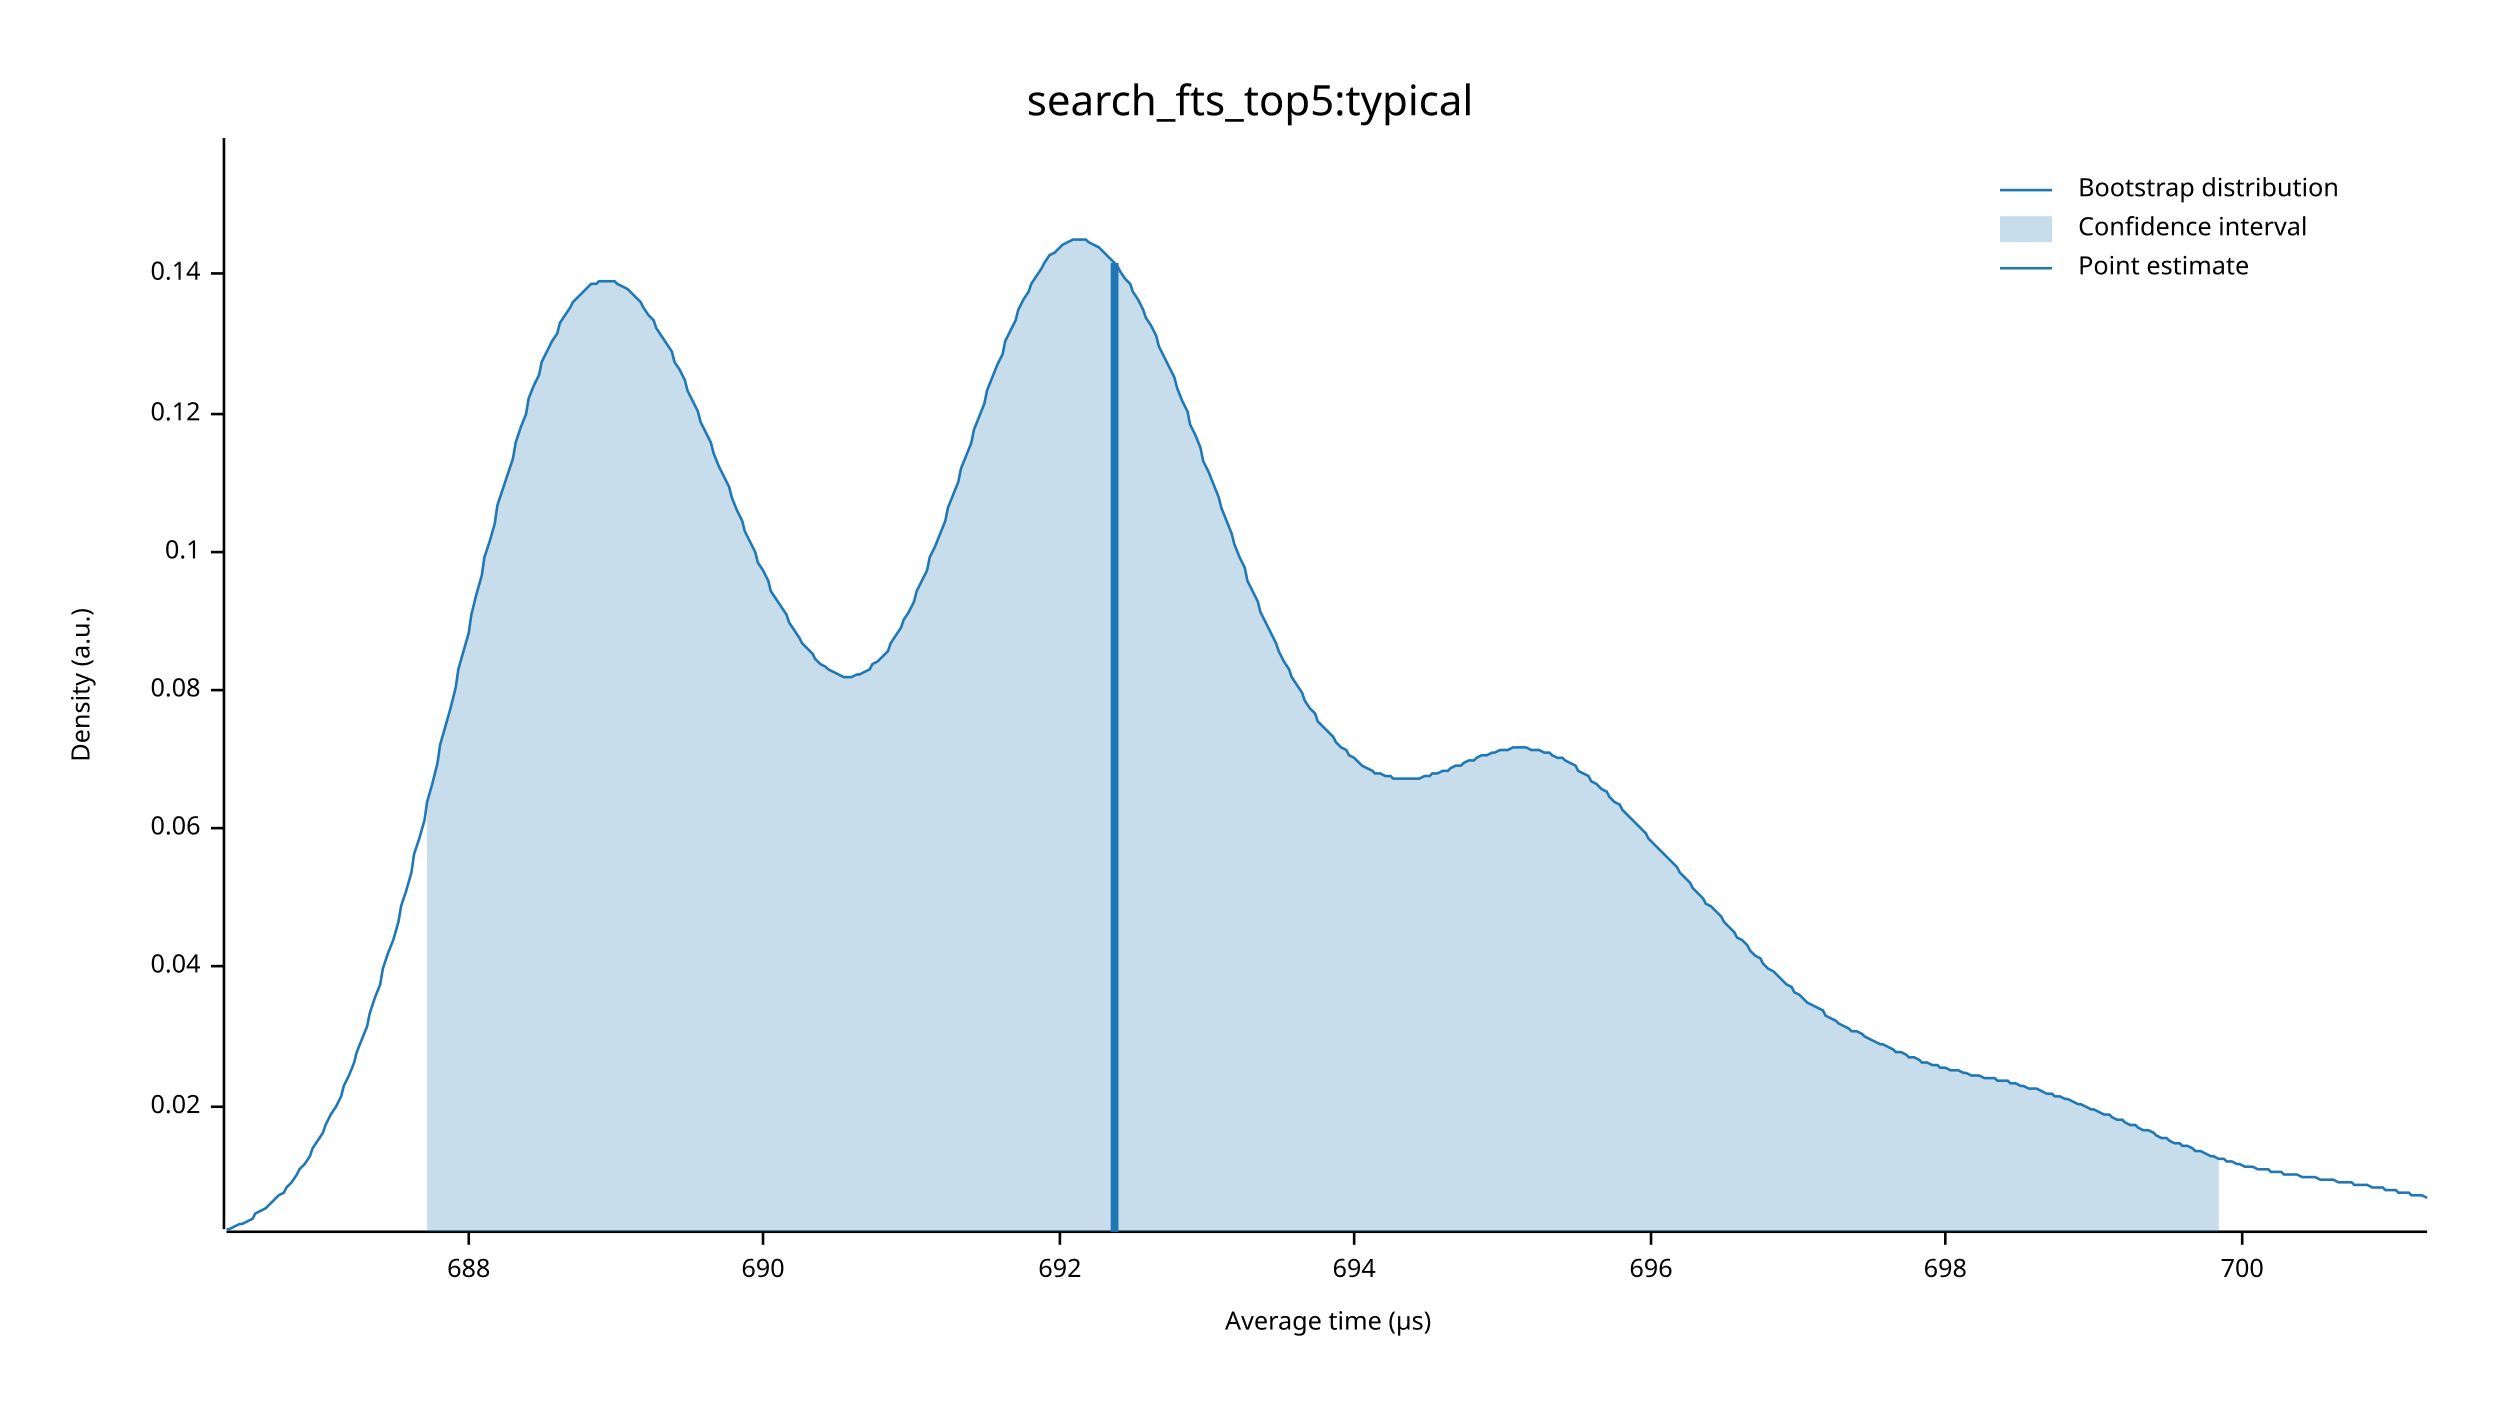
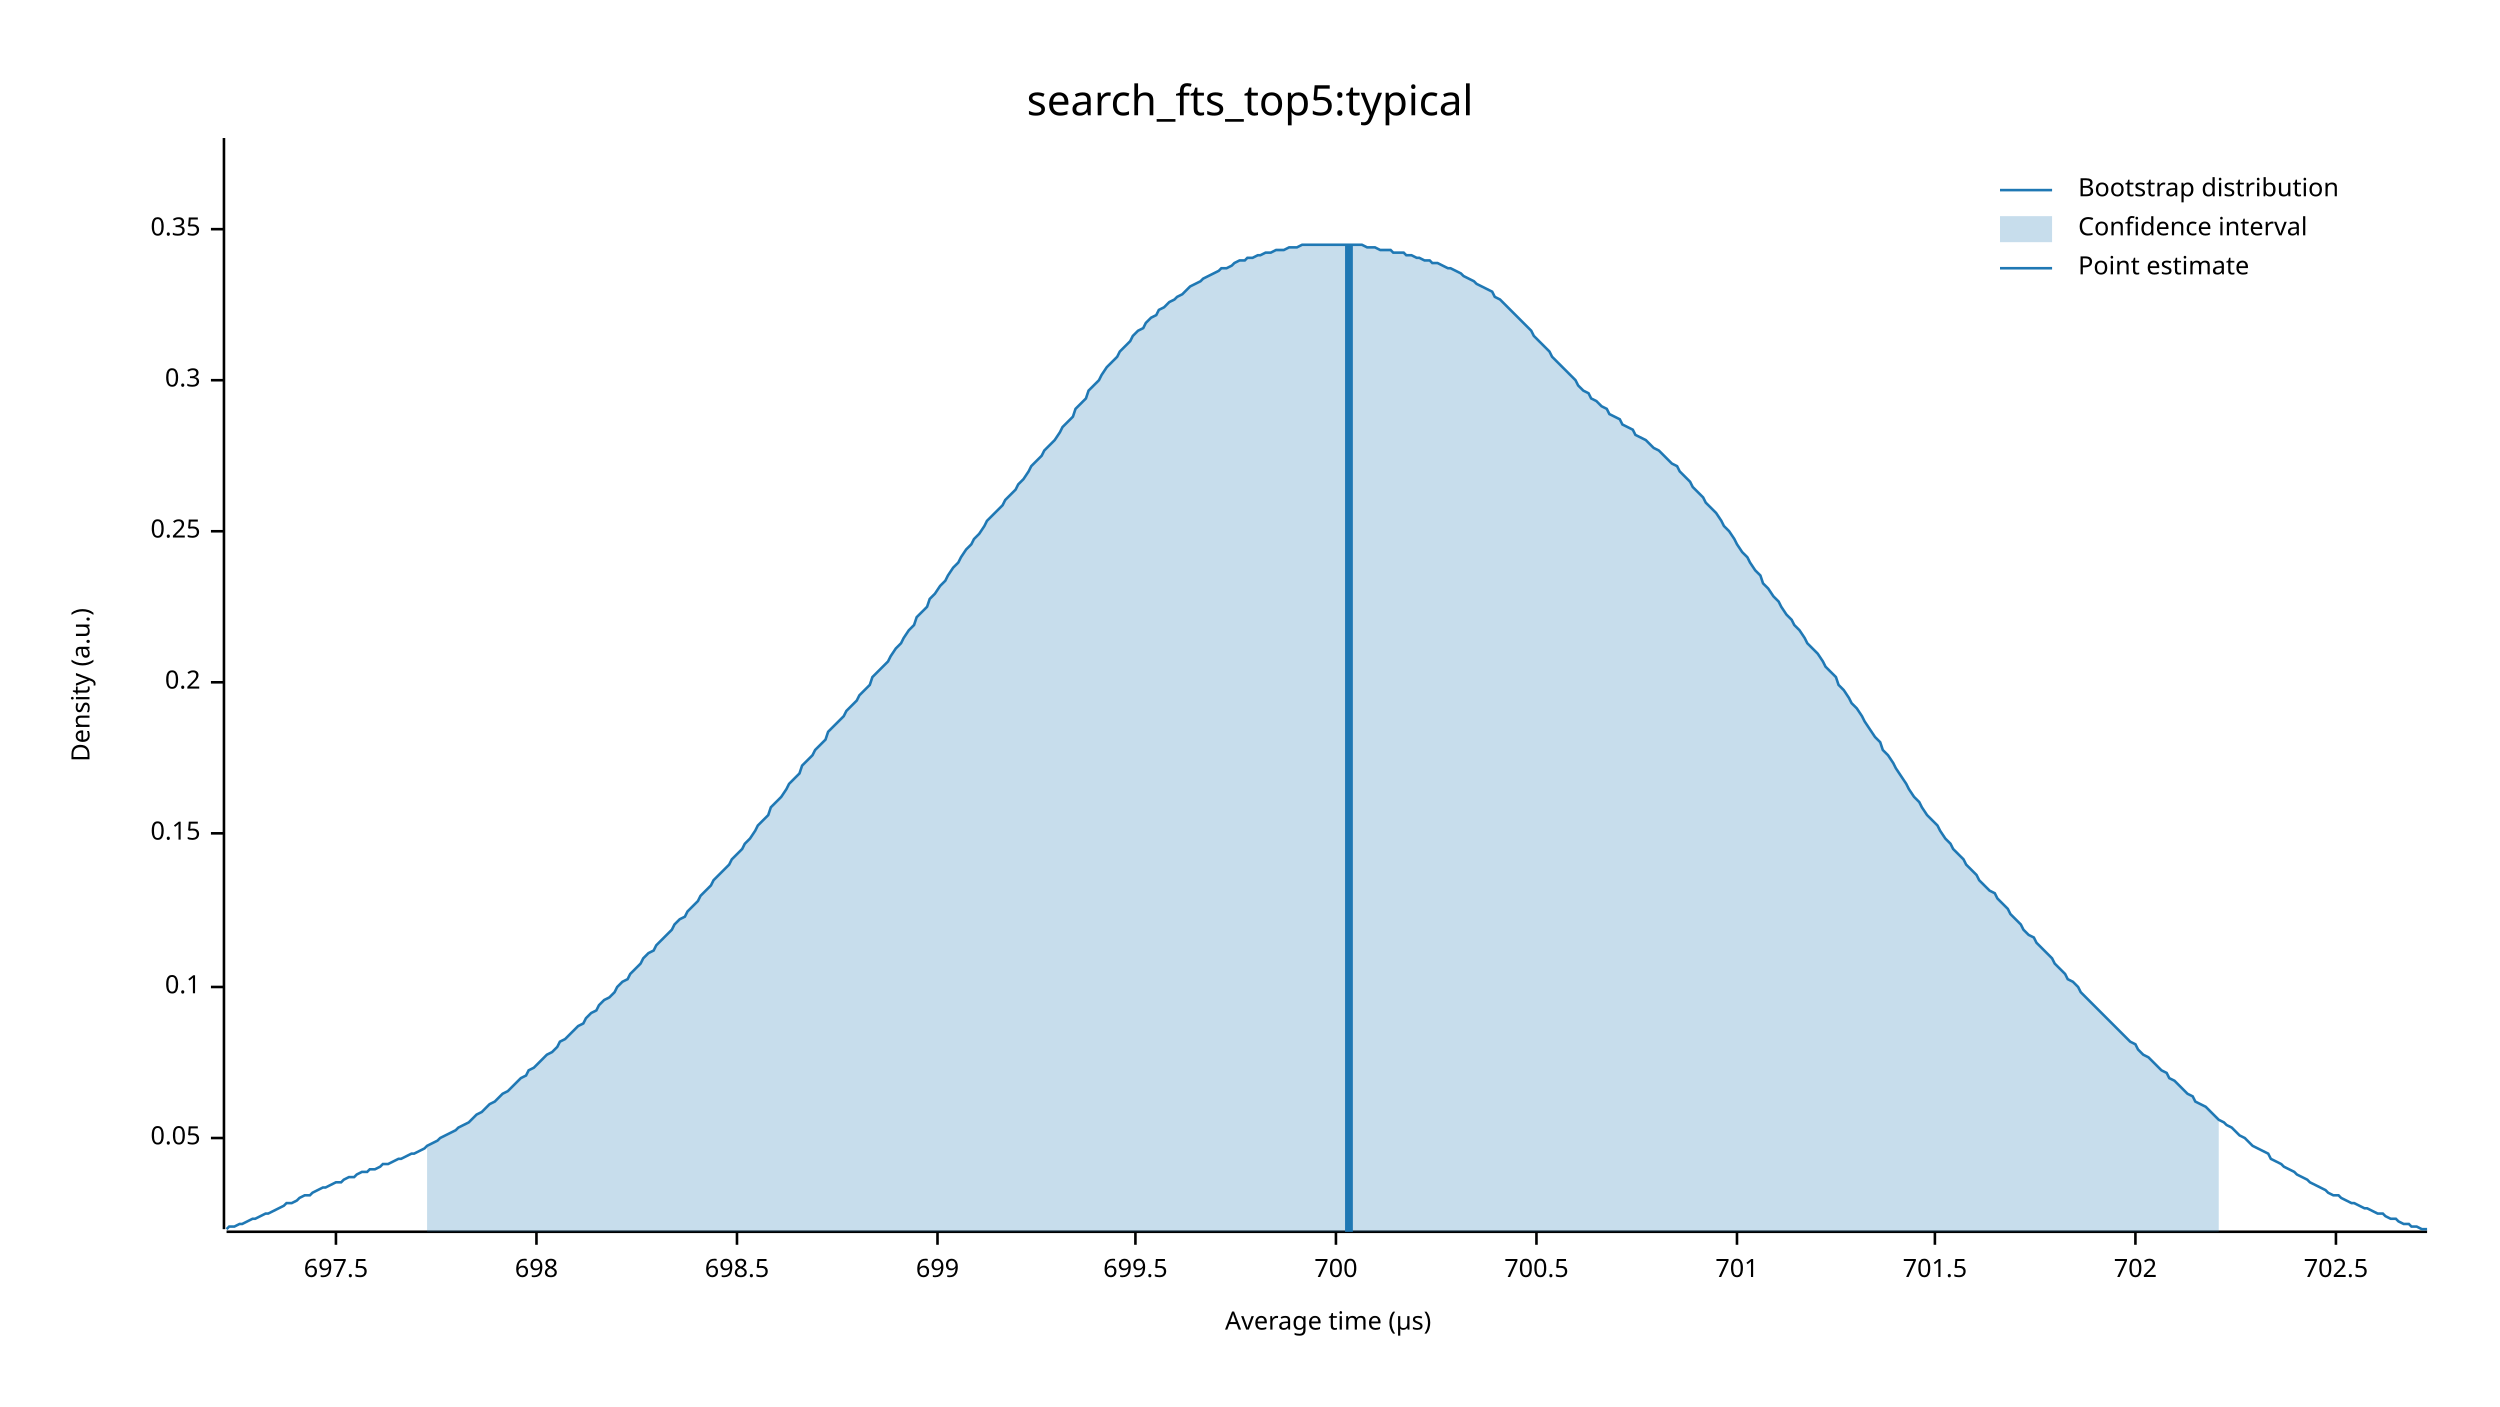
<svg xmlns="http://www.w3.org/2000/svg" width="960" height="540" viewBox="0 0 960 540">
  <text x="480" y="32" dy="0.76em" text-anchor="middle" font-family="sans-serif" font-size="16.129" opacity="1" fill="#000000">
search_fts_top5:typical
</text>
  <text x="27" y="263" dy="0.76em" text-anchor="middle" font-family="sans-serif" font-size="9.677" opacity="1" fill="#000000" transform="rotate(270, 27, 263)">
Density (a.u.)
</text>
  <text x="510" y="513" dy="-0.5ex" text-anchor="middle" font-family="sans-serif" font-size="9.677" opacity="1" fill="#000000">
Average time (µs)
</text>
  <polyline fill="none" opacity="1" stroke="#000000" stroke-width="1" points="86,53 86,472 " />
-   <text x="77" y="425" dy="0.5ex" text-anchor="end" font-family="sans-serif" font-size="9.677" opacity="1" fill="#000000">
- 0.02
+   <text x="77" y="437" dy="0.5ex" text-anchor="end" font-family="sans-serif" font-size="9.677" opacity="1" fill="#000000">
+ 0.05
</text>
-   <polyline fill="none" opacity="1" stroke="#000000" stroke-width="1" points="81,425 86,425 " />
-   <text x="77" y="371" dy="0.5ex" text-anchor="end" font-family="sans-serif" font-size="9.677" opacity="1" fill="#000000">
- 0.04
- </text>
-   <polyline fill="none" opacity="1" stroke="#000000" stroke-width="1" points="81,371 86,371 " />
-   <text x="77" y="318" dy="0.5ex" text-anchor="end" font-family="sans-serif" font-size="9.677" opacity="1" fill="#000000">
- 0.06
- </text>
-   <polyline fill="none" opacity="1" stroke="#000000" stroke-width="1" points="81,318 86,318 " />
-   <text x="77" y="265" dy="0.5ex" text-anchor="end" font-family="sans-serif" font-size="9.677" opacity="1" fill="#000000">
- 0.08
- </text>
-   <polyline fill="none" opacity="1" stroke="#000000" stroke-width="1" points="81,265 86,265 " />
-   <text x="77" y="212" dy="0.5ex" text-anchor="end" font-family="sans-serif" font-size="9.677" opacity="1" fill="#000000">
+   <polyline fill="none" opacity="1" stroke="#000000" stroke-width="1" points="81,437 86,437 " />
+   <text x="77" y="379" dy="0.5ex" text-anchor="end" font-family="sans-serif" font-size="9.677" opacity="1" fill="#000000">
0.1
</text>
-   <polyline fill="none" opacity="1" stroke="#000000" stroke-width="1" points="81,212 86,212 " />
-   <text x="77" y="159" dy="0.5ex" text-anchor="end" font-family="sans-serif" font-size="9.677" opacity="1" fill="#000000">
- 0.12
+   <polyline fill="none" opacity="1" stroke="#000000" stroke-width="1" points="81,379 86,379 " />
+   <text x="77" y="320" dy="0.5ex" text-anchor="end" font-family="sans-serif" font-size="9.677" opacity="1" fill="#000000">
+ 0.15
</text>
-   <polyline fill="none" opacity="1" stroke="#000000" stroke-width="1" points="81,159 86,159 " />
-   <text x="77" y="105" dy="0.5ex" text-anchor="end" font-family="sans-serif" font-size="9.677" opacity="1" fill="#000000">
- 0.14
+   <polyline fill="none" opacity="1" stroke="#000000" stroke-width="1" points="81,320 86,320 " />
+   <text x="77" y="262" dy="0.5ex" text-anchor="end" font-family="sans-serif" font-size="9.677" opacity="1" fill="#000000">
+ 0.2
</text>
-   <polyline fill="none" opacity="1" stroke="#000000" stroke-width="1" points="81,105 86,105 " />
+   <polyline fill="none" opacity="1" stroke="#000000" stroke-width="1" points="81,262 86,262 " />
+   <text x="77" y="204" dy="0.5ex" text-anchor="end" font-family="sans-serif" font-size="9.677" opacity="1" fill="#000000">
+ 0.25
+ </text>
+   <polyline fill="none" opacity="1" stroke="#000000" stroke-width="1" points="81,204 86,204 " />
+   <text x="77" y="146" dy="0.5ex" text-anchor="end" font-family="sans-serif" font-size="9.677" opacity="1" fill="#000000">
+ 0.3
+ </text>
+   <polyline fill="none" opacity="1" stroke="#000000" stroke-width="1" points="81,146 86,146 " />
+   <text x="77" y="88" dy="0.5ex" text-anchor="end" font-family="sans-serif" font-size="9.677" opacity="1" fill="#000000">
+ 0.35
+ </text>
+   <polyline fill="none" opacity="1" stroke="#000000" stroke-width="1" points="81,88 86,88 " />
  <polyline fill="none" opacity="1" stroke="#000000" stroke-width="1" points="87,473 932,473 " />
-   <text x="180" y="483" dy="0.76em" text-anchor="middle" font-family="sans-serif" font-size="9.677" opacity="1" fill="#000000">
- 688
+   <text x="129" y="483" dy="0.76em" text-anchor="middle" font-family="sans-serif" font-size="9.677" opacity="1" fill="#000000">
+ 697.5
</text>
-   <polyline fill="none" opacity="1" stroke="#000000" stroke-width="1" points="180,473 180,478 " />
-   <text x="293" y="483" dy="0.76em" text-anchor="middle" font-family="sans-serif" font-size="9.677" opacity="1" fill="#000000">
- 690
- </text>
-   <polyline fill="none" opacity="1" stroke="#000000" stroke-width="1" points="293,473 293,478 " />
-   <text x="407" y="483" dy="0.76em" text-anchor="middle" font-family="sans-serif" font-size="9.677" opacity="1" fill="#000000">
- 692
- </text>
-   <polyline fill="none" opacity="1" stroke="#000000" stroke-width="1" points="407,473 407,478 " />
-   <text x="520" y="483" dy="0.76em" text-anchor="middle" font-family="sans-serif" font-size="9.677" opacity="1" fill="#000000">
- 694
- </text>
-   <polyline fill="none" opacity="1" stroke="#000000" stroke-width="1" points="520,473 520,478 " />
-   <text x="634" y="483" dy="0.76em" text-anchor="middle" font-family="sans-serif" font-size="9.677" opacity="1" fill="#000000">
- 696
- </text>
-   <polyline fill="none" opacity="1" stroke="#000000" stroke-width="1" points="634,473 634,478 " />
-   <text x="747" y="483" dy="0.76em" text-anchor="middle" font-family="sans-serif" font-size="9.677" opacity="1" fill="#000000">
+   <polyline fill="none" opacity="1" stroke="#000000" stroke-width="1" points="129,473 129,478 " />
+   <text x="206" y="483" dy="0.76em" text-anchor="middle" font-family="sans-serif" font-size="9.677" opacity="1" fill="#000000">
698
</text>
-   <polyline fill="none" opacity="1" stroke="#000000" stroke-width="1" points="747,473 747,478 " />
-   <text x="861" y="483" dy="0.76em" text-anchor="middle" font-family="sans-serif" font-size="9.677" opacity="1" fill="#000000">
+   <polyline fill="none" opacity="1" stroke="#000000" stroke-width="1" points="206,473 206,478 " />
+   <text x="283" y="483" dy="0.76em" text-anchor="middle" font-family="sans-serif" font-size="9.677" opacity="1" fill="#000000">
+ 698.5
+ </text>
+   <polyline fill="none" opacity="1" stroke="#000000" stroke-width="1" points="283,473 283,478 " />
+   <text x="360" y="483" dy="0.76em" text-anchor="middle" font-family="sans-serif" font-size="9.677" opacity="1" fill="#000000">
+ 699
+ </text>
+   <polyline fill="none" opacity="1" stroke="#000000" stroke-width="1" points="360,473 360,478 " />
+   <text x="436" y="483" dy="0.76em" text-anchor="middle" font-family="sans-serif" font-size="9.677" opacity="1" fill="#000000">
+ 699.5
+ </text>
+   <polyline fill="none" opacity="1" stroke="#000000" stroke-width="1" points="436,473 436,478 " />
+   <text x="513" y="483" dy="0.76em" text-anchor="middle" font-family="sans-serif" font-size="9.677" opacity="1" fill="#000000">
700
</text>
-   <polyline fill="none" opacity="1" stroke="#000000" stroke-width="1" points="861,473 861,478 " />
-   <polyline fill="none" opacity="1" stroke="#1F78B4" stroke-width="1" points="87,472 88,472 90,471 92,470 93,470 95,469 97,468 98,466 100,465 102,464 103,463 105,461 107,459 109,458 110,456 112,454 114,451 115,449 117,447 119,444 120,441 122,438 124,435 125,432 127,428 129,425 131,421 132,417 134,413 136,408 137,404 139,399 141,394 142,389 144,383 146,378 147,372 149,366 151,361 153,354 154,348 156,342 158,335 159,328 161,322 163,315 164,308 166,301 168,293 169,286 171,279 173,272 175,264 176,257 178,250 180,243 181,236 183,228 185,221 186,214 188,208 190,201 191,194 193,188 195,182 197,176 198,170 200,164 202,159 203,153 205,148 207,144 208,139 210,135 212,131 214,128 215,124 217,121 219,118 220,116 222,114 224,112 225,111 227,109 229,109 230,108 232,108 234,108 236,108 237,109 239,110 241,111 242,112 244,114 246,116 247,118 249,121 251,123 252,126 254,129 256,132 258,135 259,139 261,142 263,146 264,150 266,154 268,158 269,162 271,166 273,170 274,174 276,179 278,183 280,187 281,191 283,196 285,200 286,204 288,208 290,212 291,216 293,219 295,223 296,227 298,230 300,233 302,236 303,239 305,242 307,245 308,247 310,249 312,251 313,253 315,255 317,256 318,257 320,258 322,259 324,260 325,260 327,260 329,259 330,259 332,258 334,257 335,255 337,254 339,252 341,250 342,247 344,244 346,241 347,238 349,235 351,231 352,227 354,223 356,219 357,214 359,210 361,205 363,200 364,195 366,190 368,185 369,180 371,175 373,170 374,165 376,160 378,155 379,150 381,145 383,140 385,136 386,131 388,127 390,123 391,119 393,115 395,112 396,109 398,106 400,103 401,101 403,98 405,97 407,95 408,94 410,93 412,92 413,92 415,92 417,92 418,93 420,94 422,95 423,96 425,98 427,100 429,102 430,104 432,107 434,109 435,112 437,115 439,119 440,122 442,125 444,129 445,133 447,137 449,141 451,145 452,149 454,154 456,158 457,163 459,167 461,172 462,177 464,181 466,186 468,191 469,195 471,200 473,205 474,209 476,214 478,218 479,223 481,227 483,231 484,235 486,239 488,243 490,247 491,250 493,254 495,257 496,260 498,263 500,266 501,269 503,272 505,274 506,277 508,279 510,281 512,283 513,285 515,287 517,288 518,290 520,291 522,293 523,294 525,295 527,296 528,297 530,297 532,298 534,298 535,299 537,299 539,299 540,299 542,299 544,299 545,299 547,298 549,298 550,297 552,297 554,296 556,296 557,295 559,294 561,294 562,293 564,292 566,292 567,291 569,290 571,290 573,289 574,289 576,288 578,288 579,288 581,287 583,287 584,287 586,287 588,288 589,288 591,288 593,289 595,289 596,290 598,291 600,291 601,292 603,293 605,294 606,296 608,297 610,298 611,300 613,301 615,303 617,304 618,306 620,308 622,309 623,311 625,313 627,315 628,316 630,318 632,320 633,322 635,324 637,326 639,328 640,329 642,331 644,333 645,335 647,337 649,339 650,341 652,343 654,345 655,347 657,348 659,350 661,352 662,354 664,356 666,358 667,360 669,361 671,363 672,365 674,367 676,368 677,370 679,372 681,373 683,375 684,376 686,378 688,379 689,381 691,382 693,384 694,385 696,386 698,387 700,388 701,390 703,391 705,392 706,393 708,394 710,395 711,396 713,396 715,397 716,398 718,399 720,400 722,401 723,401 725,402 727,403 728,404 730,404 732,405 733,406 735,406 737,407 738,408 740,408 742,409 744,409 745,410 747,410 749,411 750,411 752,411 754,412 755,412 757,413 759,413 760,413 762,414 764,414 766,414 767,415 769,415 771,415 772,416 774,416 776,417 777,417 779,418 781,418 782,418 784,419 786,420 788,420 789,421 791,421 793,422 794,422 796,423 798,424 799,424 801,425 803,426 804,426 806,427 808,428 810,428 811,429 813,430 815,430 816,431 818,432 820,432 821,433 823,434 825,434 827,435 828,436 830,437 832,437 833,438 835,439 837,439 838,440 840,440 842,441 843,442 845,442 847,443 849,444 850,444 852,445 854,445 855,446 857,446 859,447 860,447 862,448 864,448 865,448 867,449 869,449 871,449 872,450 874,450 876,450 877,451 879,451 881,451 882,451 884,452 886,452 887,452 889,452 891,453 893,453 894,453 896,453 898,454 899,454 901,454 903,454 904,455 906,455 908,455 909,455 911,456 913,456 915,456 916,457 918,457 920,457 921,458 923,458 925,458 926,459 928,459 930,459 932,460 " />
-   <polygon opacity="0.25" fill="#1F78B4" points="164,308 166,301 168,293 169,286 171,279 173,272 175,264 176,257 178,250 180,243 181,236 183,228 185,221 186,214 188,208 190,201 191,194 193,188 195,182 197,176 198,170 200,164 202,159 203,153 205,148 207,144 208,139 210,135 212,131 214,128 215,124 217,121 219,118 220,116 222,114 224,112 225,111 227,109 229,109 230,108 232,108 234,108 236,108 237,109 239,110 241,111 242,112 244,114 246,116 247,118 249,121 251,123 252,126 254,129 256,132 258,135 259,139 261,142 263,146 264,150 266,154 268,158 269,162 271,166 273,170 274,174 276,179 278,183 280,187 281,191 283,196 285,200 286,204 288,208 290,212 291,216 293,219 295,223 296,227 298,230 300,233 302,236 303,239 305,242 307,245 308,247 310,249 312,251 313,253 315,255 317,256 318,257 320,258 322,259 324,260 325,260 327,260 329,259 330,259 332,258 334,257 335,255 337,254 339,252 341,250 342,247 344,244 346,241 347,238 349,235 351,231 352,227 354,223 356,219 357,214 359,210 361,205 363,200 364,195 366,190 368,185 369,180 371,175 373,170 374,165 376,160 378,155 379,150 381,145 383,140 385,136 386,131 388,127 390,123 391,119 393,115 395,112 396,109 398,106 400,103 401,101 403,98 405,97 407,95 408,94 410,93 412,92 413,92 415,92 417,92 418,93 420,94 422,95 423,96 425,98 427,100 429,102 430,104 432,107 434,109 435,112 437,115 439,119 440,122 442,125 444,129 445,133 447,137 449,141 451,145 452,149 454,154 456,158 457,163 459,167 461,172 462,177 464,181 466,186 468,191 469,195 471,200 473,205 474,209 476,214 478,218 479,223 481,227 483,231 484,235 486,239 488,243 490,247 491,250 493,254 495,257 496,260 498,263 500,266 501,269 503,272 505,274 506,277 508,279 510,281 512,283 513,285 515,287 517,288 518,290 520,291 522,293 523,294 525,295 527,296 528,297 530,297 532,298 534,298 535,299 537,299 539,299 540,299 542,299 544,299 545,299 547,298 549,298 550,297 552,297 554,296 556,296 557,295 559,294 561,294 562,293 564,292 566,292 567,291 569,290 571,290 573,289 574,289 576,288 578,288 579,288 581,287 583,287 584,287 586,287 588,288 589,288 591,288 593,289 595,289 596,290 598,291 600,291 601,292 603,293 605,294 606,296 608,297 610,298 611,300 613,301 615,303 617,304 618,306 620,308 622,309 623,311 625,313 627,315 628,316 630,318 632,320 633,322 635,324 637,326 639,328 640,329 642,331 644,333 645,335 647,337 649,339 650,341 652,343 654,345 655,347 657,348 659,350 661,352 662,354 664,356 666,358 667,360 669,361 671,363 672,365 674,367 676,368 677,370 679,372 681,373 683,375 684,376 686,378 688,379 689,381 691,382 693,384 694,385 696,386 698,387 700,388 701,390 703,391 705,392 706,393 708,394 710,395 711,396 713,396 715,397 716,398 718,399 720,400 722,401 723,401 725,402 727,403 728,404 730,404 732,405 733,406 735,406 737,407 738,408 740,408 742,409 744,409 745,410 747,410 749,411 750,411 752,411 754,412 755,412 757,413 759,413 760,413 762,414 764,414 766,414 767,415 769,415 771,415 772,416 774,416 776,417 777,417 779,418 781,418 782,418 784,419 786,420 788,420 789,421 791,421 793,422 794,422 796,423 798,424 799,424 801,425 803,426 804,426 806,427 808,428 810,428 811,429 813,430 815,430 816,431 818,432 820,432 821,433 823,434 825,434 827,435 828,436 830,437 832,437 833,438 835,439 837,439 838,440 840,440 842,441 843,442 845,442 847,443 849,444 850,444 852,445 852,473 164,473 " />
-   <polyline fill="none" opacity="1" stroke="#1F78B4" stroke-width="3" points="428,473 428,101 " />
+   <polyline fill="none" opacity="1" stroke="#000000" stroke-width="1" points="513,473 513,478 " />
+   <text x="590" y="483" dy="0.76em" text-anchor="middle" font-family="sans-serif" font-size="9.677" opacity="1" fill="#000000">
+ 700.5
+ </text>
+   <polyline fill="none" opacity="1" stroke="#000000" stroke-width="1" points="590,473 590,478 " />
+   <text x="667" y="483" dy="0.76em" text-anchor="middle" font-family="sans-serif" font-size="9.677" opacity="1" fill="#000000">
+ 701
+ </text>
+   <polyline fill="none" opacity="1" stroke="#000000" stroke-width="1" points="667,473 667,478 " />
+   <text x="743" y="483" dy="0.76em" text-anchor="middle" font-family="sans-serif" font-size="9.677" opacity="1" fill="#000000">
+ 701.5
+ </text>
+   <polyline fill="none" opacity="1" stroke="#000000" stroke-width="1" points="743,473 743,478 " />
+   <text x="820" y="483" dy="0.76em" text-anchor="middle" font-family="sans-serif" font-size="9.677" opacity="1" fill="#000000">
+ 702
+ </text>
+   <polyline fill="none" opacity="1" stroke="#000000" stroke-width="1" points="820,473 820,478 " />
+   <text x="897" y="483" dy="0.76em" text-anchor="middle" font-family="sans-serif" font-size="9.677" opacity="1" fill="#000000">
+ 702.5
+ </text>
+   <polyline fill="none" opacity="1" stroke="#000000" stroke-width="1" points="897,473 897,478 " />
+   <polyline fill="none" opacity="1" stroke="#1F78B4" stroke-width="1" points="87,472 88,471 90,471 92,470 93,470 95,469 97,468 98,468 100,467 102,466 103,466 105,465 107,464 109,463 110,462 112,462 114,461 115,460 117,459 119,459 120,458 122,457 124,456 125,456 127,455 129,454 131,454 132,453 134,452 136,452 137,451 139,450 141,450 142,449 144,449 146,448 147,447 149,447 151,446 153,445 154,445 156,444 158,443 159,443 161,442 163,441 164,440 166,439 168,438 169,437 171,436 173,435 175,434 176,433 178,432 180,431 181,430 183,428 185,427 186,426 188,424 190,423 191,422 193,420 195,419 197,417 198,416 200,414 202,413 203,411 205,410 207,408 208,407 210,405 212,404 214,402 215,400 217,399 219,397 220,396 222,394 224,393 225,391 227,389 229,388 230,386 232,384 234,383 236,381 237,379 239,377 241,376 242,374 244,372 246,370 247,368 249,366 251,365 252,363 254,361 256,359 258,357 259,355 261,353 263,352 264,350 266,348 268,346 269,344 271,342 273,340 274,338 276,336 278,334 280,332 281,330 283,328 285,326 286,324 288,322 290,319 291,317 293,315 295,313 296,310 298,308 300,306 302,303 303,301 305,299 307,297 308,294 310,292 312,290 313,288 315,286 317,284 318,281 320,279 322,277 324,275 325,273 327,271 329,269 330,267 332,265 334,263 335,260 337,258 339,256 341,254 342,252 344,249 346,247 347,245 349,242 351,240 352,237 354,235 356,233 357,230 359,228 361,225 363,223 364,221 366,218 368,216 369,214 371,211 373,209 374,207 376,205 378,202 379,200 381,198 383,196 385,194 386,192 388,190 390,188 391,186 393,184 395,181 396,179 398,177 400,175 401,173 403,171 405,169 407,166 408,164 410,162 412,160 413,157 415,155 417,153 418,150 420,148 422,146 423,144 425,141 427,139 429,137 430,135 432,133 434,131 435,129 437,127 439,126 440,124 442,122 444,121 445,119 447,118 449,116 451,115 452,114 454,113 456,111 457,110 459,109 461,108 462,107 464,106 466,105 468,104 469,103 471,103 473,102 474,101 476,100 478,100 479,99 481,99 483,98 484,98 486,97 488,97 490,96 491,96 493,96 495,95 496,95 498,95 500,94 501,94 503,94 505,94 506,94 508,94 510,94 512,94 513,94 515,94 517,94 518,94 520,94 522,94 523,94 525,95 527,95 528,95 530,96 532,96 534,96 535,97 537,97 539,97 540,98 542,98 544,99 545,99 547,100 549,100 550,101 552,101 554,102 556,103 557,103 559,104 561,105 562,106 564,107 566,108 567,109 569,110 571,111 573,112 574,114 576,115 578,117 579,118 581,120 583,122 584,123 586,125 588,127 589,129 591,131 593,133 595,135 596,137 598,139 600,141 601,142 603,144 605,146 606,148 608,150 610,151 611,153 613,154 615,156 617,157 618,159 620,160 622,161 623,163 625,164 627,165 628,167 630,168 632,169 633,170 635,172 637,173 639,175 640,176 642,178 644,179 645,181 647,183 649,185 650,187 652,189 654,191 655,193 657,195 659,197 661,200 662,202 664,204 666,207 667,209 669,212 671,214 672,216 674,219 676,221 677,224 679,226 681,229 683,231 684,233 686,236 688,238 689,240 691,242 693,245 694,247 696,249 698,251 700,254 701,256 703,258 705,260 706,263 708,265 710,268 711,270 713,272 715,275 716,277 718,280 720,283 722,285 723,288 725,290 727,293 728,295 730,298 732,301 733,303 735,306 737,308 738,310 740,313 742,315 744,317 745,319 747,322 749,324 750,326 752,328 754,330 755,332 757,334 759,336 760,338 762,340 764,342 766,343 767,345 769,347 771,349 772,351 774,353 776,355 777,357 779,359 781,360 782,362 784,364 786,366 788,368 789,370 791,372 793,374 794,376 796,377 798,379 799,381 801,383 803,385 804,386 806,388 808,390 810,392 811,393 813,395 815,397 816,398 818,400 820,401 821,403 823,405 825,406 827,408 828,409 830,411 832,412 833,414 835,415 837,417 838,418 840,420 842,421 843,423 845,424 847,425 849,427 850,428 852,430 854,431 855,432 857,433 859,435 860,436 862,437 864,439 865,440 867,441 869,442 871,443 872,445 874,446 876,447 877,448 879,449 881,450 882,451 884,452 886,453 887,454 889,455 891,456 893,457 894,458 896,459 898,459 899,460 901,461 903,462 904,462 906,463 908,464 909,464 911,465 913,466 915,466 916,467 918,468 920,468 921,469 923,470 925,470 926,471 928,471 930,472 932,472 " />
+   <polygon opacity="0.25" fill="#1F78B4" points="164,440 166,439 168,438 169,437 171,436 173,435 175,434 176,433 178,432 180,431 181,430 183,428 185,427 186,426 188,424 190,423 191,422 193,420 195,419 197,417 198,416 200,414 202,413 203,411 205,410 207,408 208,407 210,405 212,404 214,402 215,400 217,399 219,397 220,396 222,394 224,393 225,391 227,389 229,388 230,386 232,384 234,383 236,381 237,379 239,377 241,376 242,374 244,372 246,370 247,368 249,366 251,365 252,363 254,361 256,359 258,357 259,355 261,353 263,352 264,350 266,348 268,346 269,344 271,342 273,340 274,338 276,336 278,334 280,332 281,330 283,328 285,326 286,324 288,322 290,319 291,317 293,315 295,313 296,310 298,308 300,306 302,303 303,301 305,299 307,297 308,294 310,292 312,290 313,288 315,286 317,284 318,281 320,279 322,277 324,275 325,273 327,271 329,269 330,267 332,265 334,263 335,260 337,258 339,256 341,254 342,252 344,249 346,247 347,245 349,242 351,240 352,237 354,235 356,233 357,230 359,228 361,225 363,223 364,221 366,218 368,216 369,214 371,211 373,209 374,207 376,205 378,202 379,200 381,198 383,196 385,194 386,192 388,190 390,188 391,186 393,184 395,181 396,179 398,177 400,175 401,173 403,171 405,169 407,166 408,164 410,162 412,160 413,157 415,155 417,153 418,150 420,148 422,146 423,144 425,141 427,139 429,137 430,135 432,133 434,131 435,129 437,127 439,126 440,124 442,122 444,121 445,119 447,118 449,116 451,115 452,114 454,113 456,111 457,110 459,109 461,108 462,107 464,106 466,105 468,104 469,103 471,103 473,102 474,101 476,100 478,100 479,99 481,99 483,98 484,98 486,97 488,97 490,96 491,96 493,96 495,95 496,95 498,95 500,94 501,94 503,94 505,94 506,94 508,94 510,94 512,94 513,94 515,94 517,94 518,94 520,94 522,94 523,94 525,95 527,95 528,95 530,96 532,96 534,96 535,97 537,97 539,97 540,98 542,98 544,99 545,99 547,100 549,100 550,101 552,101 554,102 556,103 557,103 559,104 561,105 562,106 564,107 566,108 567,109 569,110 571,111 573,112 574,114 576,115 578,117 579,118 581,120 583,122 584,123 586,125 588,127 589,129 591,131 593,133 595,135 596,137 598,139 600,141 601,142 603,144 605,146 606,148 608,150 610,151 611,153 613,154 615,156 617,157 618,159 620,160 622,161 623,163 625,164 627,165 628,167 630,168 632,169 633,170 635,172 637,173 639,175 640,176 642,178 644,179 645,181 647,183 649,185 650,187 652,189 654,191 655,193 657,195 659,197 661,200 662,202 664,204 666,207 667,209 669,212 671,214 672,216 674,219 676,221 677,224 679,226 681,229 683,231 684,233 686,236 688,238 689,240 691,242 693,245 694,247 696,249 698,251 700,254 701,256 703,258 705,260 706,263 708,265 710,268 711,270 713,272 715,275 716,277 718,280 720,283 722,285 723,288 725,290 727,293 728,295 730,298 732,301 733,303 735,306 737,308 738,310 740,313 742,315 744,317 745,319 747,322 749,324 750,326 752,328 754,330 755,332 757,334 759,336 760,338 762,340 764,342 766,343 767,345 769,347 771,349 772,351 774,353 776,355 777,357 779,359 781,360 782,362 784,364 786,366 788,368 789,370 791,372 793,374 794,376 796,377 798,379 799,381 801,383 803,385 804,386 806,388 808,390 810,392 811,393 813,395 815,397 816,398 818,400 820,401 821,403 823,405 825,406 827,408 828,409 830,411 832,412 833,414 835,415 837,417 838,418 840,420 842,421 843,423 845,424 847,425 849,427 850,428 852,430 852,473 164,473 " />
+   <polyline fill="none" opacity="1" stroke="#1F78B4" stroke-width="3" points="518,473 518,94 " />
  <text x="798" y="68" dy="0.76em" text-anchor="start" font-family="sans-serif" font-size="9.677" opacity="1" fill="#000000">
Bootstrap distribution
</text>
  <text x="798" y="83" dy="0.76em" text-anchor="start" font-family="sans-serif" font-size="9.677" opacity="1" fill="#000000">
Confidence interval
</text>
  <text x="798" y="98" dy="0.76em" text-anchor="start" font-family="sans-serif" font-size="9.677" opacity="1" fill="#000000">
Point estimate
</text>
  <polyline fill="none" opacity="1" stroke="#1F78B4" stroke-width="1" points="768,73 788,73 " />
  <rect x="768" y="83" width="20" height="10" opacity="0.25" fill="#1F78B4" stroke="none" />
  <polyline fill="none" opacity="1" stroke="#1F78B4" stroke-width="1" points="768,103 788,103 " />
</svg>
